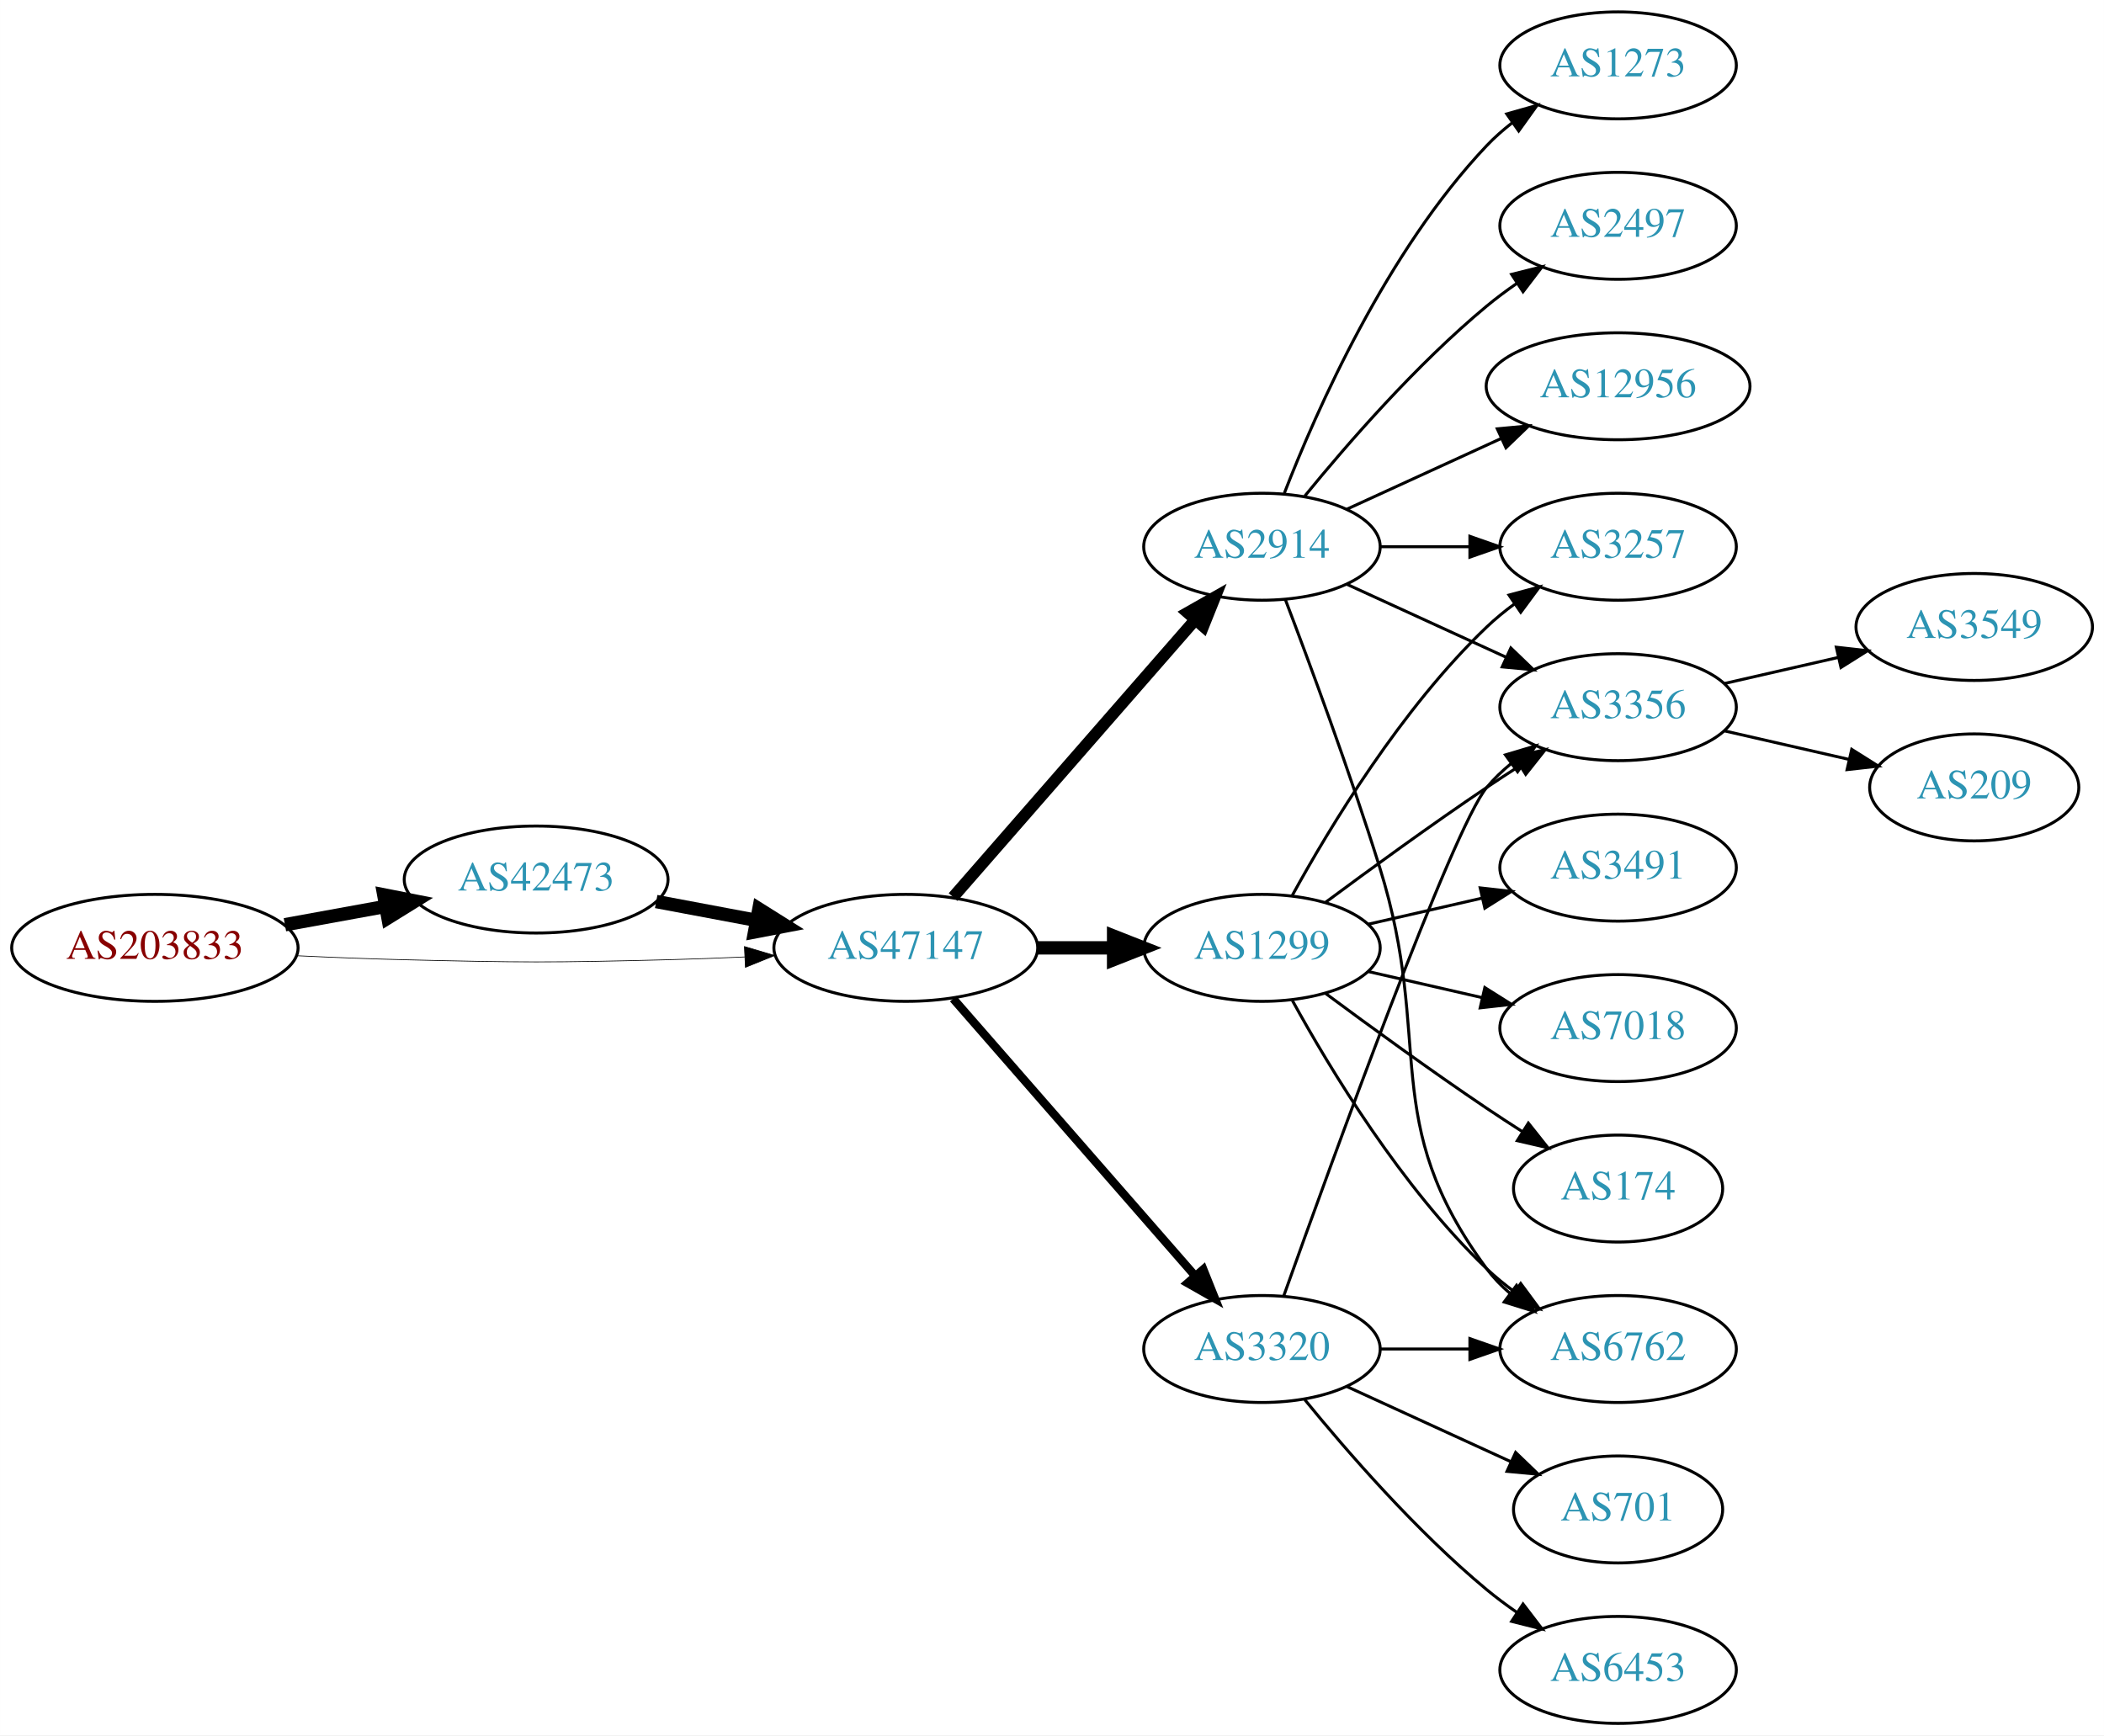
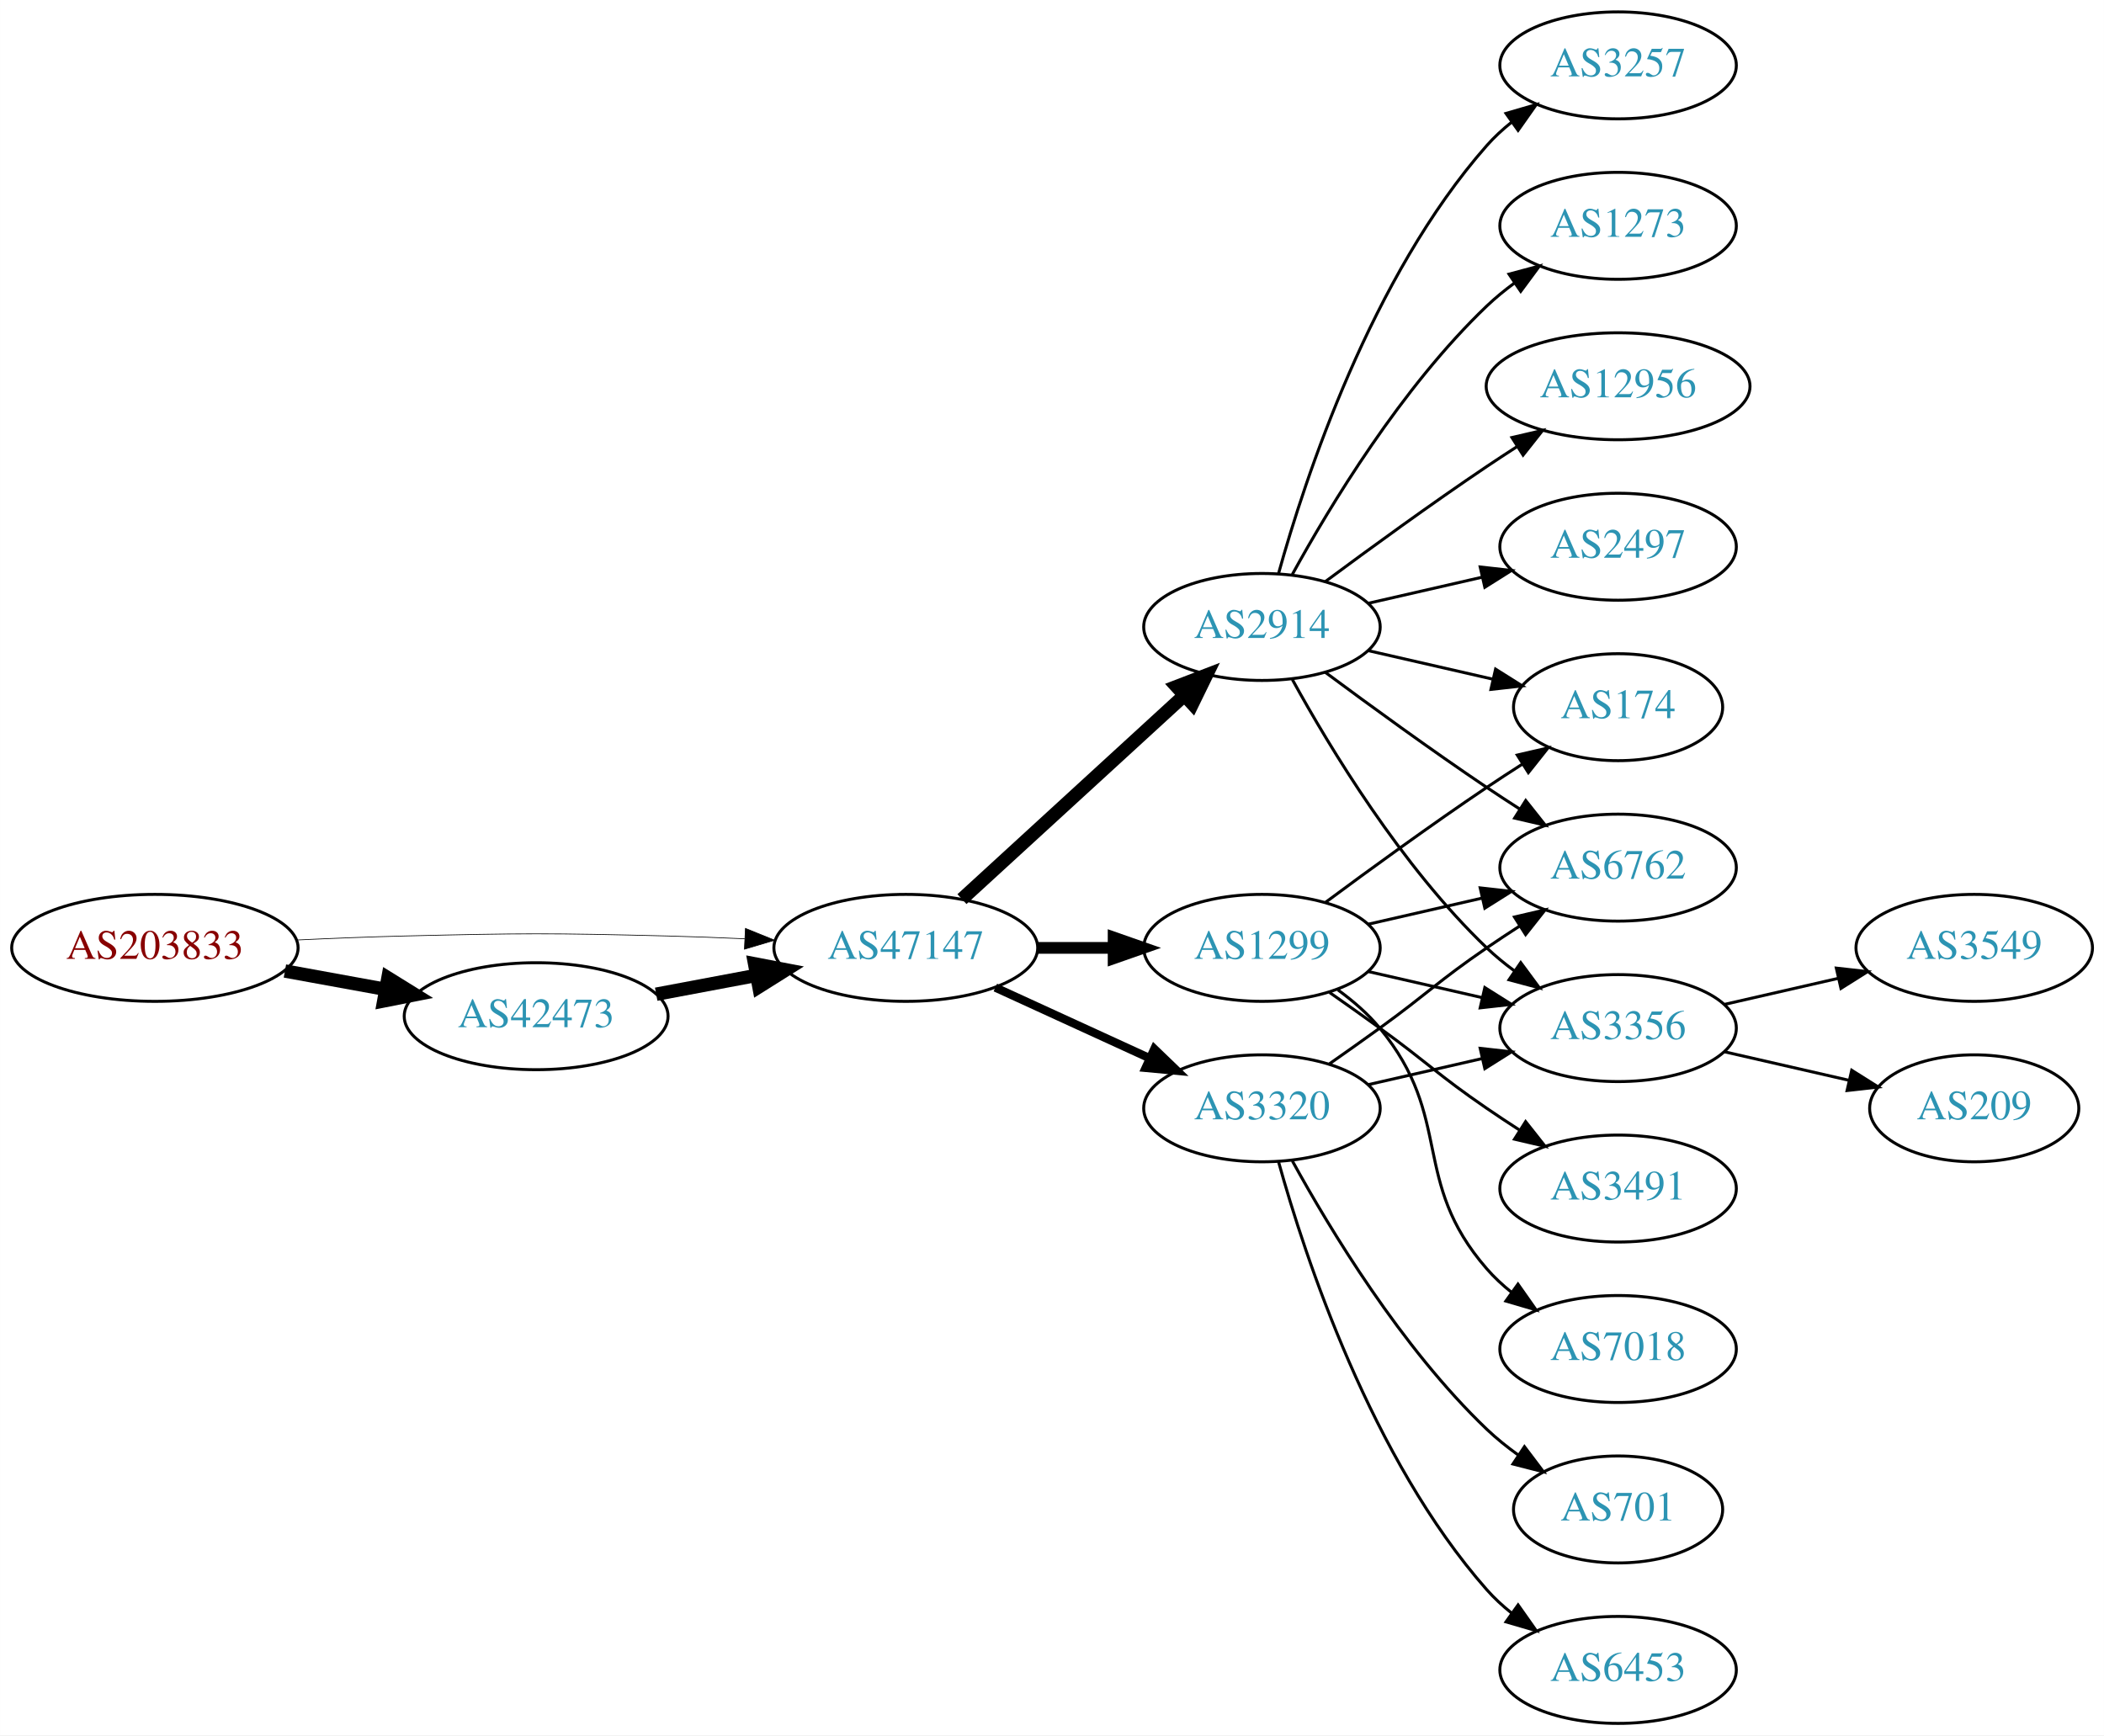
<svg xmlns="http://www.w3.org/2000/svg" xmlns:xlink="http://www.w3.org/1999/xlink" width="708pt" height="584pt" viewBox="0.00 0.00 707.95 584.00">
  <g id="graph0" class="graph" transform="scale(1 1) rotate(0) translate(4 580)">
    <polygon fill="white" stroke="none" points="-4,4 -4,-580 703.954,-580 703.954,4 -4,4" />
    <g id="node1" class="node">
      <g id="a_node1">
        <a xlink:href="/asn/203833" xlink:title="AS203833 ~ Austria [AT]">
          <ellipse fill="#ffffff" stroke="black" cx="48.096" cy="-261" rx="48.192" ry="18" />
          <text text-anchor="middle" x="48.096" y="-257.3" font-family="Times,serif" font-size="14.00" fill="#880000">AS203833</text>
        </a>
      </g>
    </g>
    <g id="node2" class="node">
      <g id="a_node2">
        <a xlink:href="/asn/42473" xlink:title="AS42473 ~ ANEXIA Internetdienstleistungs GmbH [AT]">
-           <ellipse fill="#ffffff" stroke="black" cx="176.388" cy="-284" rx="44.393" ry="18" />
-           <text text-anchor="middle" x="176.388" y="-280.3" font-family="Times,serif" font-size="14.00" fill="#2c94b3">AS42473</text>
+           <ellipse fill="#ffffff" stroke="black" cx="176.388" cy="-238" rx="44.393" ry="18" />
+           <text text-anchor="middle" x="176.388" y="-234.3" font-family="Times,serif" font-size="14.00" fill="#2c94b3">AS42473</text>
        </a>
      </g>
    </g>
    <g id="edge1" class="edge">
-       <path fill="none" stroke="black" stroke-width="4.5" d="M91.852,-268.787C102.7,-270.762 114.448,-272.902 125.611,-274.935" />
-       <polygon fill="black" stroke="black" stroke-width="4.5" points="125.112,-278.846 135.656,-276.764 126.523,-271.099 125.112,-278.846" />
+       <path fill="none" stroke="black" stroke-width="4.5" d="M91.852,-253.213C102.7,-251.238 114.448,-249.098 125.611,-247.065" />
+       <polygon fill="black" stroke="black" stroke-width="4.5" points="126.523,-250.901 135.656,-245.236 125.112,-243.154 126.523,-250.901" />
    </g>
    <g id="node3" class="node">
      <g id="a_node3">
        <a xlink:href="/asn/47147" xlink:title="AS47147 ~ ANEXIA Internetdienstleistungs GmbH [AT]">
          <ellipse fill="#ffffff" stroke="black" cx="300.78" cy="-261" rx="44.393" ry="18" />
          <text text-anchor="middle" x="300.78" y="-257.3" font-family="Times,serif" font-size="14.00" fill="#2c94b3">AS47147</text>
        </a>
      </g>
    </g>
    <g id="edge2" class="edge">
-       <path fill="none" stroke="black" stroke-width="0.237" d="M96.103,-258.342C107.883,-257.785 120.496,-257.281 132.191,-257 171.466,-256.055 181.311,-256.009 220.584,-257 228.992,-257.212 237.897,-257.551 246.583,-257.944" />
-       <polygon fill="black" stroke="black" stroke-width="0.237" points="246.481,-261.443 256.637,-258.425 246.816,-254.451 246.481,-261.443" />
+       <path fill="none" stroke="black" stroke-width="0.237" d="M96.103,-263.658C107.883,-264.215 120.496,-264.719 132.191,-265 171.466,-265.945 181.311,-265.991 220.584,-265 228.992,-264.788 237.897,-264.449 246.583,-264.056" />
+       <polygon fill="black" stroke="black" stroke-width="0.237" points="246.816,-267.549 256.637,-263.575 246.481,-260.557 246.816,-267.549" />
    </g>
    <g id="edge3" class="edge">
-       <path fill="none" stroke="black" stroke-width="4.5" d="M216.787,-276.596C227.487,-274.585 239.211,-272.382 250.388,-270.282" />
-       <polygon fill="black" stroke="black" stroke-width="4.5" points="251.353,-274.107 260.454,-268.39 249.899,-266.367 251.353,-274.107" />
+       <path fill="none" stroke="black" stroke-width="4.5" d="M216.787,-245.404C227.487,-247.415 239.211,-249.618 250.388,-251.718" />
+       <polygon fill="black" stroke="black" stroke-width="4.5" points="249.899,-255.633 260.454,-253.61 251.353,-247.893 249.899,-255.633" />
    </g>
    <g id="node4" class="node">
      <g id="a_node4">
-         <a xlink:href="/asn/2914" xlink:title="AS2914 ~ NTT America, Inc. [US]">
-           <ellipse fill="#ffffff" stroke="black" cx="420.622" cy="-396" rx="39.794" ry="18" />
-           <text text-anchor="middle" x="420.622" y="-392.3" font-family="Times,serif" font-size="14.00" fill="#2c94b3">AS2914</text>
-         </a>
-       </g>
-     </g>
-     <g id="edge4" class="edge">
-       <path fill="none" stroke="black" stroke-width="3.938" d="M316.705,-278.098C337.247,-301.631 374.366,-344.155 397.963,-371.187" />
-       <polygon fill="black" stroke="black" stroke-width="3.938" points="395.606,-373.809 404.819,-379.041 400.879,-369.206 395.606,-373.809" />
-     </g>
-     <g id="node5" class="node">
-       <g id="a_node5">
        <a xlink:href="/asn/1299" xlink:title="AS1299 ~ Telia Carrier [EU]">
          <ellipse fill="#ffffff" stroke="black" cx="420.622" cy="-261" rx="39.794" ry="18" />
          <text text-anchor="middle" x="420.622" y="-257.3" font-family="Times,serif" font-size="14.00" fill="#2c94b3">AS1299</text>
        </a>
      </g>
    </g>
+     <g id="edge4" class="edge">
+       <path fill="none" stroke="black" stroke-width="3.938" d="M344.991,-261C353.303,-261 362.066,-261 370.548,-261" />
+       <polygon fill="black" stroke="black" stroke-width="3.938" points="370.707,-264.5 380.707,-261 370.707,-257.5 370.707,-264.5" />
+     </g>
+     <g id="node5" class="node">
+       <g id="a_node5">
+         <a xlink:href="/asn/2914" xlink:title="AS2914 ~ NTT America, Inc. [US]">
+           <ellipse fill="#ffffff" stroke="black" cx="420.622" cy="-369" rx="39.794" ry="18" />
+           <text text-anchor="middle" x="420.622" y="-365.3" font-family="Times,serif" font-size="14.00" fill="#2c94b3">AS2914</text>
+         </a>
+       </g>
+     </g>
    <g id="edge5" class="edge">
-       <path fill="none" stroke="black" stroke-width="4.5" d="M344.991,-261C353.303,-261 362.066,-261 370.548,-261" />
-       <polygon fill="black" stroke="black" stroke-width="4.5" points="370.707,-264.938 380.707,-261 370.707,-257.063 370.707,-264.938" />
+       <path fill="none" stroke="black" stroke-width="4.5" d="M319.677,-277.403C339.606,-295.667 371.963,-325.322 394.44,-345.921" />
+       <polygon fill="black" stroke="black" stroke-width="4.5" points="391.91,-348.943 401.942,-352.797 397.23,-343.137 391.91,-348.943" />
    </g>
    <g id="node6" class="node">
      <g id="a_node6">
        <a xlink:href="/asn/3320" xlink:title="AS3320 ~ DTAG [DE]">
-           <ellipse fill="#ffffff" stroke="black" cx="420.622" cy="-126" rx="39.794" ry="18" />
-           <text text-anchor="middle" x="420.622" y="-122.3" font-family="Times,serif" font-size="14.00" fill="#2c94b3">AS3320</text>
+           <ellipse fill="#ffffff" stroke="black" cx="420.622" cy="-207" rx="39.794" ry="18" />
+           <text text-anchor="middle" x="420.622" y="-203.3" font-family="Times,serif" font-size="14.00" fill="#2c94b3">AS3320</text>
        </a>
      </g>
    </g>
    <g id="edge6" class="edge">
-       <path fill="none" stroke="black" stroke-width="2.812" d="M316.705,-243.902C337.247,-220.369 374.366,-177.845 397.963,-150.813" />
-       <polygon fill="black" stroke="black" stroke-width="2.812" points="400.879,-152.794 404.819,-142.959 395.606,-148.191 400.879,-152.794" />
+       <path fill="none" stroke="black" stroke-width="2.812" d="M330.909,-247.652C346.521,-240.498 365.918,-231.609 382.59,-223.97" />
+       <polygon fill="black" stroke="black" stroke-width="2.812" points="384.409,-226.986 392.042,-219.638 381.493,-220.622 384.409,-226.986" />
    </g>
    <g id="node7" class="node">
      <g id="a_node7">
-         <a xlink:href="/asn/1273" xlink:title="AS1273 ~ Vodafone Group PLC [EU]">
-           <ellipse fill="#ffffff" stroke="black" cx="540.465" cy="-558" rx="39.794" ry="18" />
-           <text text-anchor="middle" x="540.465" y="-554.3" font-family="Times,serif" font-size="14.00" fill="#2c94b3">AS1273</text>
-         </a>
-       </g>
+         <a xlink:href="/asn/6762" xlink:title="AS6762 ~ TELECOM ITALIA SPARKLE S.p.A. [IT]">
+           <ellipse fill="#ffffff" stroke="black" cx="540.465" cy="-288" rx="39.794" ry="18" />
+           <text text-anchor="middle" x="540.465" y="-284.3" font-family="Times,serif" font-size="14.00" fill="#2c94b3">AS6762</text>
+         </a>
+       </g>
+     </g>
+     <g id="edge18" class="edge">
+       <path fill="none" stroke="black" d="M456.342,-268.955C468.341,-271.704 481.962,-274.825 494.655,-277.733" />
+       <polygon fill="black" stroke="black" points="494.057,-281.187 504.586,-280.009 495.621,-274.364 494.057,-281.187" />
+     </g>
+     <g id="node11" class="node">
+       <g id="a_node11">
+         <a xlink:href="/asn/3356" xlink:title="AS3356 ~ Level 3 Parent, LLC [US]">
+           <ellipse fill="#ffffff" stroke="black" cx="540.465" cy="-234" rx="39.794" ry="18" />
+           <text text-anchor="middle" x="540.465" y="-230.3" font-family="Times,serif" font-size="14.00" fill="#2c94b3">AS3356</text>
+         </a>
+       </g>
+     </g>
+     <g id="edge19" class="edge">
+       <path fill="none" stroke="black" d="M456.342,-253.045C468.341,-250.296 481.962,-247.175 494.655,-244.267" />
+       <polygon fill="black" stroke="black" points="495.621,-247.636 504.586,-241.991 494.057,-240.813 495.621,-247.636" />
+     </g>
+     <g id="node13" class="node">
+       <g id="a_node13">
+         <a xlink:href="/asn/174" xlink:title="AS174 ~ Cogent Communications [US]">
+           <ellipse fill="#ffffff" stroke="black" cx="540.465" cy="-342" rx="35.194" ry="18" />
+           <text text-anchor="middle" x="540.465" y="-338.3" font-family="Times,serif" font-size="14.00" fill="#2c94b3">AS174</text>
+         </a>
+       </g>
+     </g>
+     <g id="edge21" class="edge">
+       <path fill="none" stroke="black" d="M441.953,-276.277C456.815,-287.304 477.559,-302.407 496.269,-315 500.086,-317.569 504.136,-320.21 508.166,-322.786" />
+       <polygon fill="black" stroke="black" points="506.535,-325.895 516.86,-328.271 510.271,-319.975 506.535,-325.895" />
+     </g>
+     <g id="node16" class="node">
+       <g id="a_node16">
+         <a xlink:href="/asn/3491" xlink:title="AS3491 ~ PCCW Global, Inc. [US]">
+           <ellipse fill="#ffffff" stroke="black" cx="540.465" cy="-180" rx="39.794" ry="18" />
+           <text text-anchor="middle" x="540.465" y="-176.3" font-family="Times,serif" font-size="14.00" fill="#2c94b3">AS3491</text>
+         </a>
+       </g>
+     </g>
+     <g id="edge20" class="edge">
+       <path fill="none" stroke="black" d="M443.379,-245.991C448.914,-242.121 454.833,-237.936 460.269,-234 476.469,-222.271 479.774,-218.311 496.269,-207 499.797,-204.581 503.534,-202.111 507.276,-199.698" />
+       <polygon fill="black" stroke="black" points="509.347,-202.528 515.916,-194.216 505.597,-196.618 509.347,-202.528" />
+     </g>
+     <g id="node17" class="node">
+       <g id="a_node17">
+         <a xlink:href="/asn/7018" xlink:title="AS7018 ~ AT&amp;T Services, Inc. [US]">
+           <ellipse fill="#ffffff" stroke="black" cx="540.465" cy="-126" rx="39.794" ry="18" />
+           <text text-anchor="middle" x="540.465" y="-122.3" font-family="Times,serif" font-size="14.00" fill="#2c94b3">AS7018</text>
+         </a>
+       </g>
+     </g>
+     <g id="edge22" class="edge">
+       <path fill="none" stroke="black" d="M446.203,-246.844C451.297,-243.128 456.311,-238.799 460.269,-234 485.333,-203.606 470.435,-182.742 496.269,-153 498.733,-150.162 501.57,-147.523 504.588,-145.094" />
+       <polygon fill="black" stroke="black" points="506.775,-147.833 512.866,-139.164 502.698,-142.142 506.775,-147.833" />
    </g>
    <g id="edge7" class="edge">
-       <path fill="none" stroke="black" d="M428.145,-413.994C438.896,-441.728 462.553,-495.429 496.269,-531 498.854,-533.728 501.772,-536.294 504.84,-538.677" />
-       <polygon fill="black" stroke="black" points="502.994,-541.658 513.189,-544.543 507.019,-535.93 502.994,-541.658" />
+       <path fill="none" stroke="black" d="M441.953,-353.723C456.815,-342.696 477.559,-327.593 496.269,-315 499.818,-312.611 503.568,-310.161 507.317,-307.758" />
+       <polygon fill="black" stroke="black" points="509.385,-310.591 515.965,-302.288 505.643,-304.675 509.385,-310.591" />
    </g>
    <g id="node8" class="node">
      <g id="a_node8">
-         <a xlink:href="/asn/3257" xlink:title="AS3257 ~ GTT [DE]">
-           <ellipse fill="#ffffff" stroke="black" cx="540.465" cy="-396" rx="39.794" ry="18" />
-           <text text-anchor="middle" x="540.465" y="-392.3" font-family="Times,serif" font-size="14.00" fill="#2c94b3">AS3257</text>
+         <a xlink:href="/asn/1273" xlink:title="AS1273 ~ Vodafone Group PLC [EU]">
+           <ellipse fill="#ffffff" stroke="black" cx="540.465" cy="-504" rx="39.794" ry="18" />
+           <text text-anchor="middle" x="540.465" y="-500.3" font-family="Times,serif" font-size="14.00" fill="#2c94b3">AS1273</text>
        </a>
      </g>
    </g>
    <g id="edge8" class="edge">
-       <path fill="none" stroke="black" d="M460.535,-396C470.088,-396 480.438,-396 490.401,-396" />
-       <polygon fill="black" stroke="black" points="490.593,-399.5 500.593,-396 490.593,-392.5 490.593,-399.5" />
+       <path fill="none" stroke="black" d="M430.864,-386.713C443.409,-409.561 467.586,-449.611 496.269,-477 499.137,-479.739 502.326,-482.347 505.635,-484.785" />
+       <polygon fill="black" stroke="black" points="503.758,-487.742 513.994,-490.477 507.698,-481.956 503.758,-487.742" />
    </g>
    <g id="node9" class="node">
      <g id="a_node9">
-         <a xlink:href="/asn/2497" xlink:title="AS2497 ~ Internet Initiative Japan Inc. [JP]">
-           <ellipse fill="#ffffff" stroke="black" cx="540.465" cy="-504" rx="39.794" ry="18" />
-           <text text-anchor="middle" x="540.465" y="-500.3" font-family="Times,serif" font-size="14.00" fill="#2c94b3">AS2497</text>
-         </a>
-       </g>
-     </g>
-     <g id="edge9" class="edge">
-       <path fill="none" stroke="black" d="M435.041,-413.065C449.156,-430.375 472.571,-457.345 496.269,-477 499.485,-479.668 502.986,-482.27 506.556,-484.741" />
-       <polygon fill="black" stroke="black" points="504.634,-487.666 514.912,-490.236 508.48,-481.817 504.634,-487.666" />
-     </g>
-     <g id="node10" class="node">
-       <g id="a_node10">
        <a xlink:href="/asn/12956" xlink:title="AS12956 ~ TELXIUS [ES]">
          <ellipse fill="#ffffff" stroke="black" cx="540.465" cy="-450" rx="44.393" ry="18" />
          <text text-anchor="middle" x="540.465" y="-446.3" font-family="Times,serif" font-size="14.00" fill="#2c94b3">AS12956</text>
        </a>
      </g>
    </g>
+     <g id="edge9" class="edge">
+       <path fill="none" stroke="black" d="M441.953,-384.277C456.815,-395.304 477.559,-410.407 496.269,-423 499.559,-425.215 503.022,-427.482 506.496,-429.715" />
+       <polygon fill="black" stroke="black" points="504.744,-432.748 515.063,-435.148 508.492,-426.837 504.744,-432.748" />
+     </g>
+     <g id="node10" class="node">
+       <g id="a_node10">
+         <a xlink:href="/asn/2497" xlink:title="AS2497 ~ Internet Initiative Japan Inc. [JP]">
+           <ellipse fill="#ffffff" stroke="black" cx="540.465" cy="-396" rx="39.794" ry="18" />
+           <text text-anchor="middle" x="540.465" y="-392.3" font-family="Times,serif" font-size="14.00" fill="#2c94b3">AS2497</text>
+         </a>
+       </g>
+     </g>
    <g id="edge10" class="edge">
-       <path fill="none" stroke="black" d="M449.251,-408.661C464.749,-415.762 484.316,-424.728 501.262,-432.494" />
-       <polygon fill="black" stroke="black" points="499.816,-435.681 510.365,-436.665 502.732,-429.317 499.816,-435.681" />
-     </g>
-     <g id="node11" class="node">
-       <g id="a_node11">
-         <a xlink:href="/asn/6762" xlink:title="AS6762 ~ TELECOM ITALIA SPARKLE S.p.A. [IT]">
-           <ellipse fill="#ffffff" stroke="black" cx="540.465" cy="-126" rx="39.794" ry="18" />
-           <text text-anchor="middle" x="540.465" y="-122.3" font-family="Times,serif" font-size="14.00" fill="#2c94b3">AS6762</text>
-         </a>
-       </g>
+       <path fill="none" stroke="black" d="M456.342,-376.955C468.341,-379.704 481.962,-382.825 494.655,-385.733" />
+       <polygon fill="black" stroke="black" points="494.057,-389.187 504.586,-388.009 495.621,-382.364 494.057,-389.187" />
    </g>
    <g id="edge11" class="edge">
-       <path fill="none" stroke="black" d="M428.509,-378.191C436.62,-356.906 450.255,-320.131 460.269,-288 478.745,-228.716 459.365,-202.941 496.269,-153 498.502,-149.977 501.185,-147.214 504.106,-144.707" />
-       <polygon fill="black" stroke="black" points="506.301,-147.437 512.249,-138.669 502.132,-141.814 506.301,-147.437" />
+       <path fill="none" stroke="black" d="M430.864,-351.287C443.409,-328.439 467.586,-288.389 496.269,-261 499.137,-258.261 502.326,-255.653 505.635,-253.215" />
+       <polygon fill="black" stroke="black" points="507.698,-256.044 513.994,-247.523 503.758,-250.258 507.698,-256.044" />
    </g>
    <g id="node12" class="node">
      <g id="a_node12">
-         <a xlink:href="/asn/3356" xlink:title="AS3356 ~ Level 3 Parent, LLC [US]">
-           <ellipse fill="#ffffff" stroke="black" cx="540.465" cy="-342" rx="39.794" ry="18" />
-           <text text-anchor="middle" x="540.465" y="-338.3" font-family="Times,serif" font-size="14.00" fill="#2c94b3">AS3356</text>
+         <a xlink:href="/asn/3257" xlink:title="AS3257 ~ GTT [DE]">
+           <ellipse fill="#ffffff" stroke="black" cx="540.465" cy="-558" rx="39.794" ry="18" />
+           <text text-anchor="middle" x="540.465" y="-554.3" font-family="Times,serif" font-size="14.00" fill="#2c94b3">AS3257</text>
        </a>
      </g>
    </g>
    <g id="edge12" class="edge">
-       <path fill="none" stroke="black" d="M449.251,-383.339C465.208,-376.027 485.479,-366.739 502.761,-358.819" />
-       <polygon fill="black" stroke="black" points="504.376,-361.929 512.009,-354.581 501.46,-355.565 504.376,-361.929" />
+       <path fill="none" stroke="black" d="M426.195,-386.946C435.101,-418.995 457.385,-486.842 496.269,-531 498.753,-533.821 501.602,-536.449 504.628,-538.871" />
+       <polygon fill="black" stroke="black" points="502.745,-541.828 512.917,-544.791 506.814,-536.131 502.745,-541.828" />
+     </g>
+     <g id="edge13" class="edge">
+       <path fill="none" stroke="black" d="M456.342,-361.045C469.434,-358.045 484.456,-354.604 498.097,-351.478" />
+       <polygon fill="black" stroke="black" points="499.238,-354.807 508.204,-349.162 497.675,-347.984 499.238,-354.807" />
+     </g>
+     <g id="edge15" class="edge">
+       <path fill="none" stroke="black" d="M443.379,-222.009C448.914,-225.879 454.833,-230.064 460.269,-234 476.469,-245.729 479.774,-249.689 496.269,-261 499.797,-263.419 503.534,-265.889 507.276,-268.302" />
+       <polygon fill="black" stroke="black" points="505.597,-271.382 515.916,-273.784 509.347,-265.472 505.597,-271.382" />
    </g>
    <g id="edge16" class="edge">
-       <path fill="none" stroke="black" d="M430.864,-278.713C443.409,-301.561 467.586,-341.611 496.269,-369 499.137,-371.739 502.326,-374.347 505.635,-376.785" />
-       <polygon fill="black" stroke="black" points="503.758,-379.742 513.994,-382.477 507.698,-373.956 503.758,-379.742" />
-     </g>
-     <g id="edge17" class="edge">
-       <path fill="none" stroke="black" d="M430.864,-243.287C443.409,-220.439 467.586,-180.389 496.269,-153 499.137,-150.261 502.326,-147.653 505.635,-145.215" />
-       <polygon fill="black" stroke="black" points="507.698,-148.044 513.994,-139.523 503.758,-142.258 507.698,-148.044" />
-     </g>
-     <g id="edge18" class="edge">
-       <path fill="none" stroke="black" d="M441.953,-276.277C456.815,-287.304 477.559,-302.407 496.269,-315 499.818,-317.389 503.568,-319.839 507.317,-322.242" />
-       <polygon fill="black" stroke="black" points="505.643,-325.325 515.965,-327.712 509.385,-319.409 505.643,-325.325" />
-     </g>
-     <g id="node13" class="node">
-       <g id="a_node13">
-         <a xlink:href="/asn/174" xlink:title="AS174 ~ Cogent Communications [US]">
-           <ellipse fill="#ffffff" stroke="black" cx="540.465" cy="-180" rx="35.194" ry="18" />
-           <text text-anchor="middle" x="540.465" y="-176.3" font-family="Times,serif" font-size="14.00" fill="#2c94b3">AS174</text>
-         </a>
-       </g>
-     </g>
-     <g id="edge13" class="edge">
-       <path fill="none" stroke="black" d="M441.953,-245.723C456.815,-234.696 477.559,-219.593 496.269,-207 500.086,-204.431 504.136,-201.79 508.166,-199.214" />
-       <polygon fill="black" stroke="black" points="510.271,-202.025 516.86,-193.729 506.535,-196.105 510.271,-202.025" />
+       <path fill="none" stroke="black" d="M456.342,-214.955C468.341,-217.704 481.962,-220.825 494.655,-223.733" />
+       <polygon fill="black" stroke="black" points="494.057,-227.187 504.586,-226.009 495.621,-220.364 494.057,-227.187" />
    </g>
    <g id="node14" class="node">
      <g id="a_node14">
-         <a xlink:href="/asn/3491" xlink:title="AS3491 ~ PCCW Global, Inc. [US]">
-           <ellipse fill="#ffffff" stroke="black" cx="540.465" cy="-288" rx="39.794" ry="18" />
-           <text text-anchor="middle" x="540.465" y="-284.3" font-family="Times,serif" font-size="14.00" fill="#2c94b3">AS3491</text>
+         <a xlink:href="/asn/701" xlink:title="AS701 ~ UUNET [US]">
+           <ellipse fill="#ffffff" stroke="black" cx="540.465" cy="-72" rx="35.194" ry="18" />
+           <text text-anchor="middle" x="540.465" y="-68.3" font-family="Times,serif" font-size="14.00" fill="#2c94b3">AS701</text>
        </a>
      </g>
    </g>
    <g id="edge14" class="edge">
-       <path fill="none" stroke="black" d="M456.342,-268.955C468.341,-271.704 481.962,-274.825 494.655,-277.733" />
-       <polygon fill="black" stroke="black" points="494.057,-281.187 504.586,-280.009 495.621,-274.364 494.057,-281.187" />
+       <path fill="none" stroke="black" d="M430.864,-189.287C443.409,-166.439 467.586,-126.389 496.269,-99 499.523,-95.893 503.189,-92.954 506.976,-90.24" />
+       <polygon fill="black" stroke="black" points="508.953,-93.128 515.344,-84.678 505.079,-87.299 508.953,-93.128" />
    </g>
    <g id="node15" class="node">
      <g id="a_node15">
-         <a xlink:href="/asn/7018" xlink:title="AS7018 ~ AT&amp;T Services, Inc. [US]">
-           <ellipse fill="#ffffff" stroke="black" cx="540.465" cy="-234" rx="39.794" ry="18" />
-           <text text-anchor="middle" x="540.465" y="-230.3" font-family="Times,serif" font-size="14.00" fill="#2c94b3">AS7018</text>
-         </a>
-       </g>
-     </g>
-     <g id="edge15" class="edge">
-       <path fill="none" stroke="black" d="M456.342,-253.045C468.341,-250.296 481.962,-247.175 494.655,-244.267" />
-       <polygon fill="black" stroke="black" points="495.621,-247.636 504.586,-241.991 494.057,-240.813 495.621,-247.636" />
-     </g>
-     <g id="edge20" class="edge">
-       <path fill="none" stroke="black" d="M460.535,-126C470.088,-126 480.438,-126 490.401,-126" />
-       <polygon fill="black" stroke="black" points="490.593,-129.5 500.593,-126 490.593,-122.5 490.593,-129.5" />
-     </g>
-     <g id="edge19" class="edge">
-       <path fill="none" stroke="black" d="M427.952,-143.86C443.793,-188.267 484.702,-301.103 496.269,-315 498.673,-317.889 501.47,-320.563 504.462,-323.013" />
-       <polygon fill="black" stroke="black" points="502.551,-325.95 512.705,-328.973 506.652,-320.277 502.551,-325.95" />
-     </g>
-     <g id="node16" class="node">
-       <g id="a_node16">
        <a xlink:href="/asn/6453" xlink:title="AS6453 ~ TATA COMMUNICATIONS (AMERICA) INC [US]">
          <ellipse fill="#ffffff" stroke="black" cx="540.465" cy="-18" rx="39.794" ry="18" />
          <text text-anchor="middle" x="540.465" y="-14.3" font-family="Times,serif" font-size="14.00" fill="#2c94b3">AS6453</text>
        </a>
      </g>
    </g>
-     <g id="edge21" class="edge">
-       <path fill="none" stroke="black" d="M435.041,-108.935C449.156,-91.625 472.571,-64.655 496.269,-45 499.485,-42.332 502.986,-39.73 506.556,-37.259" />
-       <polygon fill="black" stroke="black" points="508.48,-40.183 514.912,-31.764 504.634,-34.334 508.48,-40.183" />
-     </g>
-     <g id="node17" class="node">
-       <g id="a_node17">
-         <a xlink:href="/asn/701" xlink:title="AS701 ~ UUNET [US]">
-           <ellipse fill="#ffffff" stroke="black" cx="540.465" cy="-72" rx="35.194" ry="18" />
-           <text text-anchor="middle" x="540.465" y="-68.3" font-family="Times,serif" font-size="14.00" fill="#2c94b3">AS701</text>
-         </a>
-       </g>
-     </g>
-     <g id="edge22" class="edge">
-       <path fill="none" stroke="black" d="M449.251,-113.339C465.667,-105.817 486.649,-96.202 504.246,-88.139" />
-       <polygon fill="black" stroke="black" points="505.99,-91.189 513.623,-83.842 503.074,-84.826 505.99,-91.189" />
+     <g id="edge17" class="edge">
+       <path fill="none" stroke="black" d="M426.195,-189.054C435.101,-157.005 457.385,-89.158 496.269,-45 498.753,-42.179 501.602,-39.551 504.628,-37.129" />
+       <polygon fill="black" stroke="black" points="506.814,-39.869 512.917,-31.209 502.745,-34.172 506.814,-39.869" />
    </g>
    <g id="node18" class="node">
      <g id="a_node18">
        <a xlink:href="/asn/3549" xlink:title="AS3549 ~ Level 3 Parent, LLC [US]">
-           <ellipse fill="#ffffff" stroke="black" cx="660.307" cy="-369" rx="39.794" ry="18" />
-           <text text-anchor="middle" x="660.307" y="-365.3" font-family="Times,serif" font-size="14.00" fill="#2c94b3">AS3549</text>
+           <ellipse fill="#ffffff" stroke="black" cx="660.307" cy="-261" rx="39.794" ry="18" />
+           <text text-anchor="middle" x="660.307" y="-257.3" font-family="Times,serif" font-size="14.00" fill="#2c94b3">AS3549</text>
        </a>
      </g>
    </g>
    <g id="edge23" class="edge">
-       <path fill="none" stroke="black" d="M576.184,-349.955C588.184,-352.704 601.805,-355.825 614.498,-358.733" />
-       <polygon fill="black" stroke="black" points="613.9,-362.187 624.429,-361.009 615.463,-355.364 613.9,-362.187" />
+       <path fill="none" stroke="black" d="M576.184,-241.955C588.184,-244.704 601.805,-247.825 614.498,-250.733" />
+       <polygon fill="black" stroke="black" points="613.9,-254.187 624.429,-253.009 615.463,-247.364 613.9,-254.187" />
    </g>
    <g id="node19" class="node">
      <g id="a_node19">
        <a xlink:href="/asn/209" xlink:title="AS209 ~ CenturyLink Communications, LLC [US]">
-           <ellipse fill="#ffffff" stroke="black" cx="660.307" cy="-315" rx="35.194" ry="18" />
-           <text text-anchor="middle" x="660.307" y="-311.3" font-family="Times,serif" font-size="14.00" fill="#2c94b3">AS209</text>
+           <ellipse fill="#ffffff" stroke="black" cx="660.307" cy="-207" rx="35.194" ry="18" />
+           <text text-anchor="middle" x="660.307" y="-203.3" font-family="Times,serif" font-size="14.00" fill="#2c94b3">AS209</text>
        </a>
      </g>
    </g>
    <g id="edge24" class="edge">
-       <path fill="none" stroke="black" d="M576.184,-334.045C589.277,-331.045 604.299,-327.604 617.94,-324.478" />
-       <polygon fill="black" stroke="black" points="619.081,-327.807 628.047,-322.162 617.518,-320.984 619.081,-327.807" />
+       <path fill="none" stroke="black" d="M576.184,-226.045C589.277,-223.045 604.299,-219.604 617.94,-216.478" />
+       <polygon fill="black" stroke="black" points="619.081,-219.807 628.047,-214.162 617.518,-212.984 619.081,-219.807" />
    </g>
  </g>
</svg>
